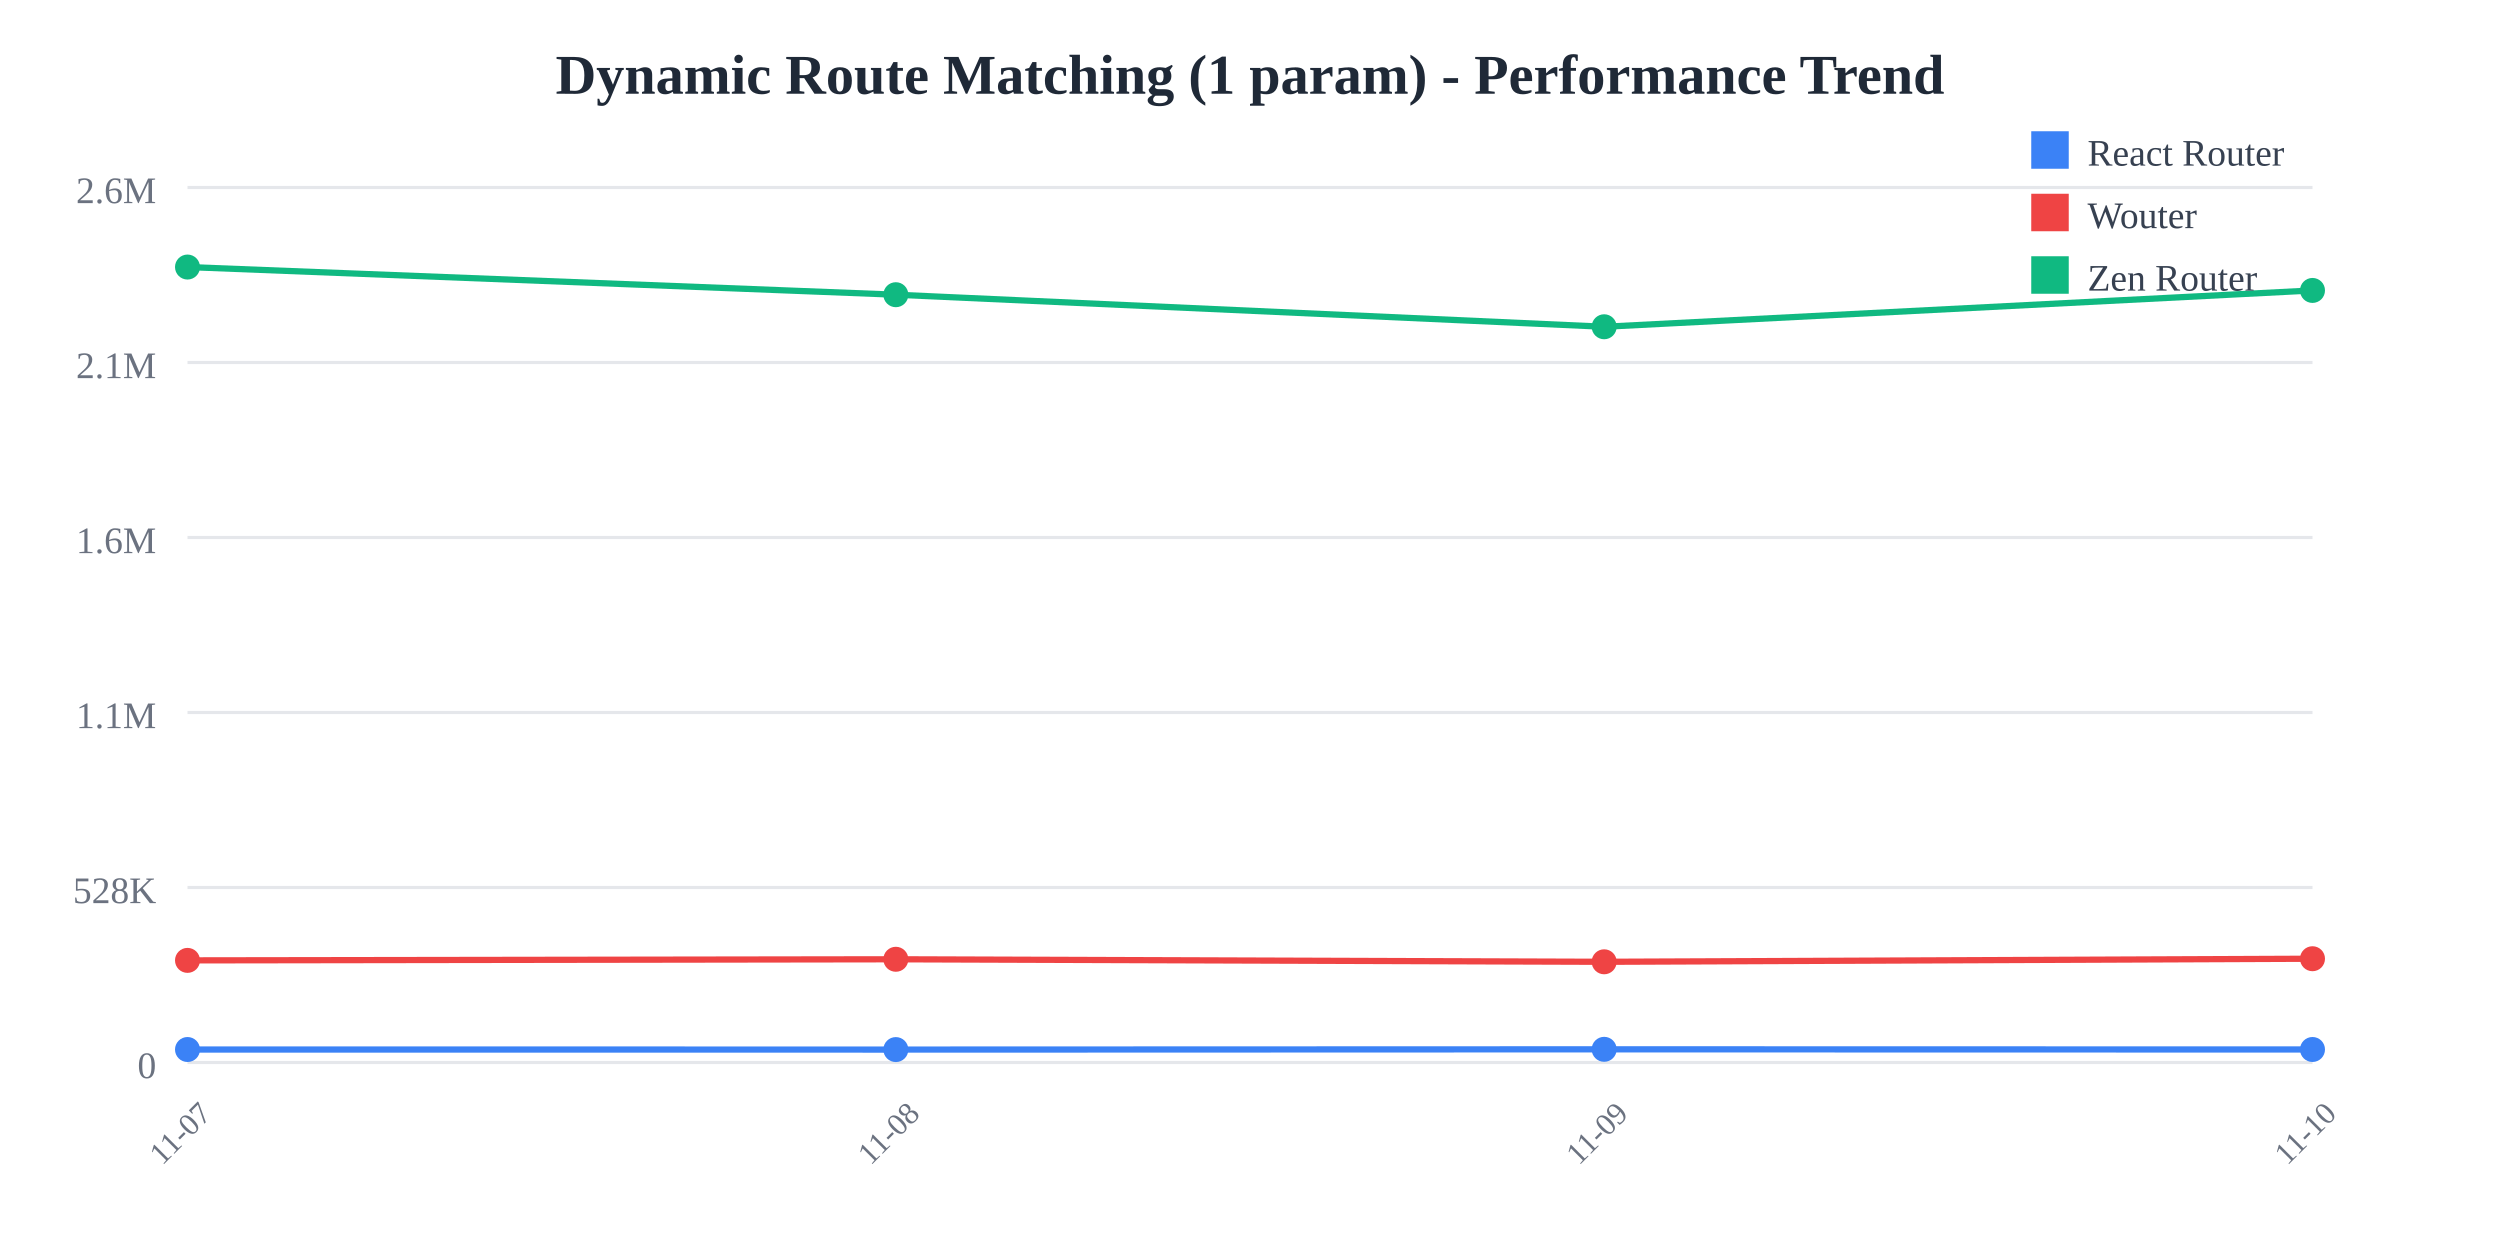
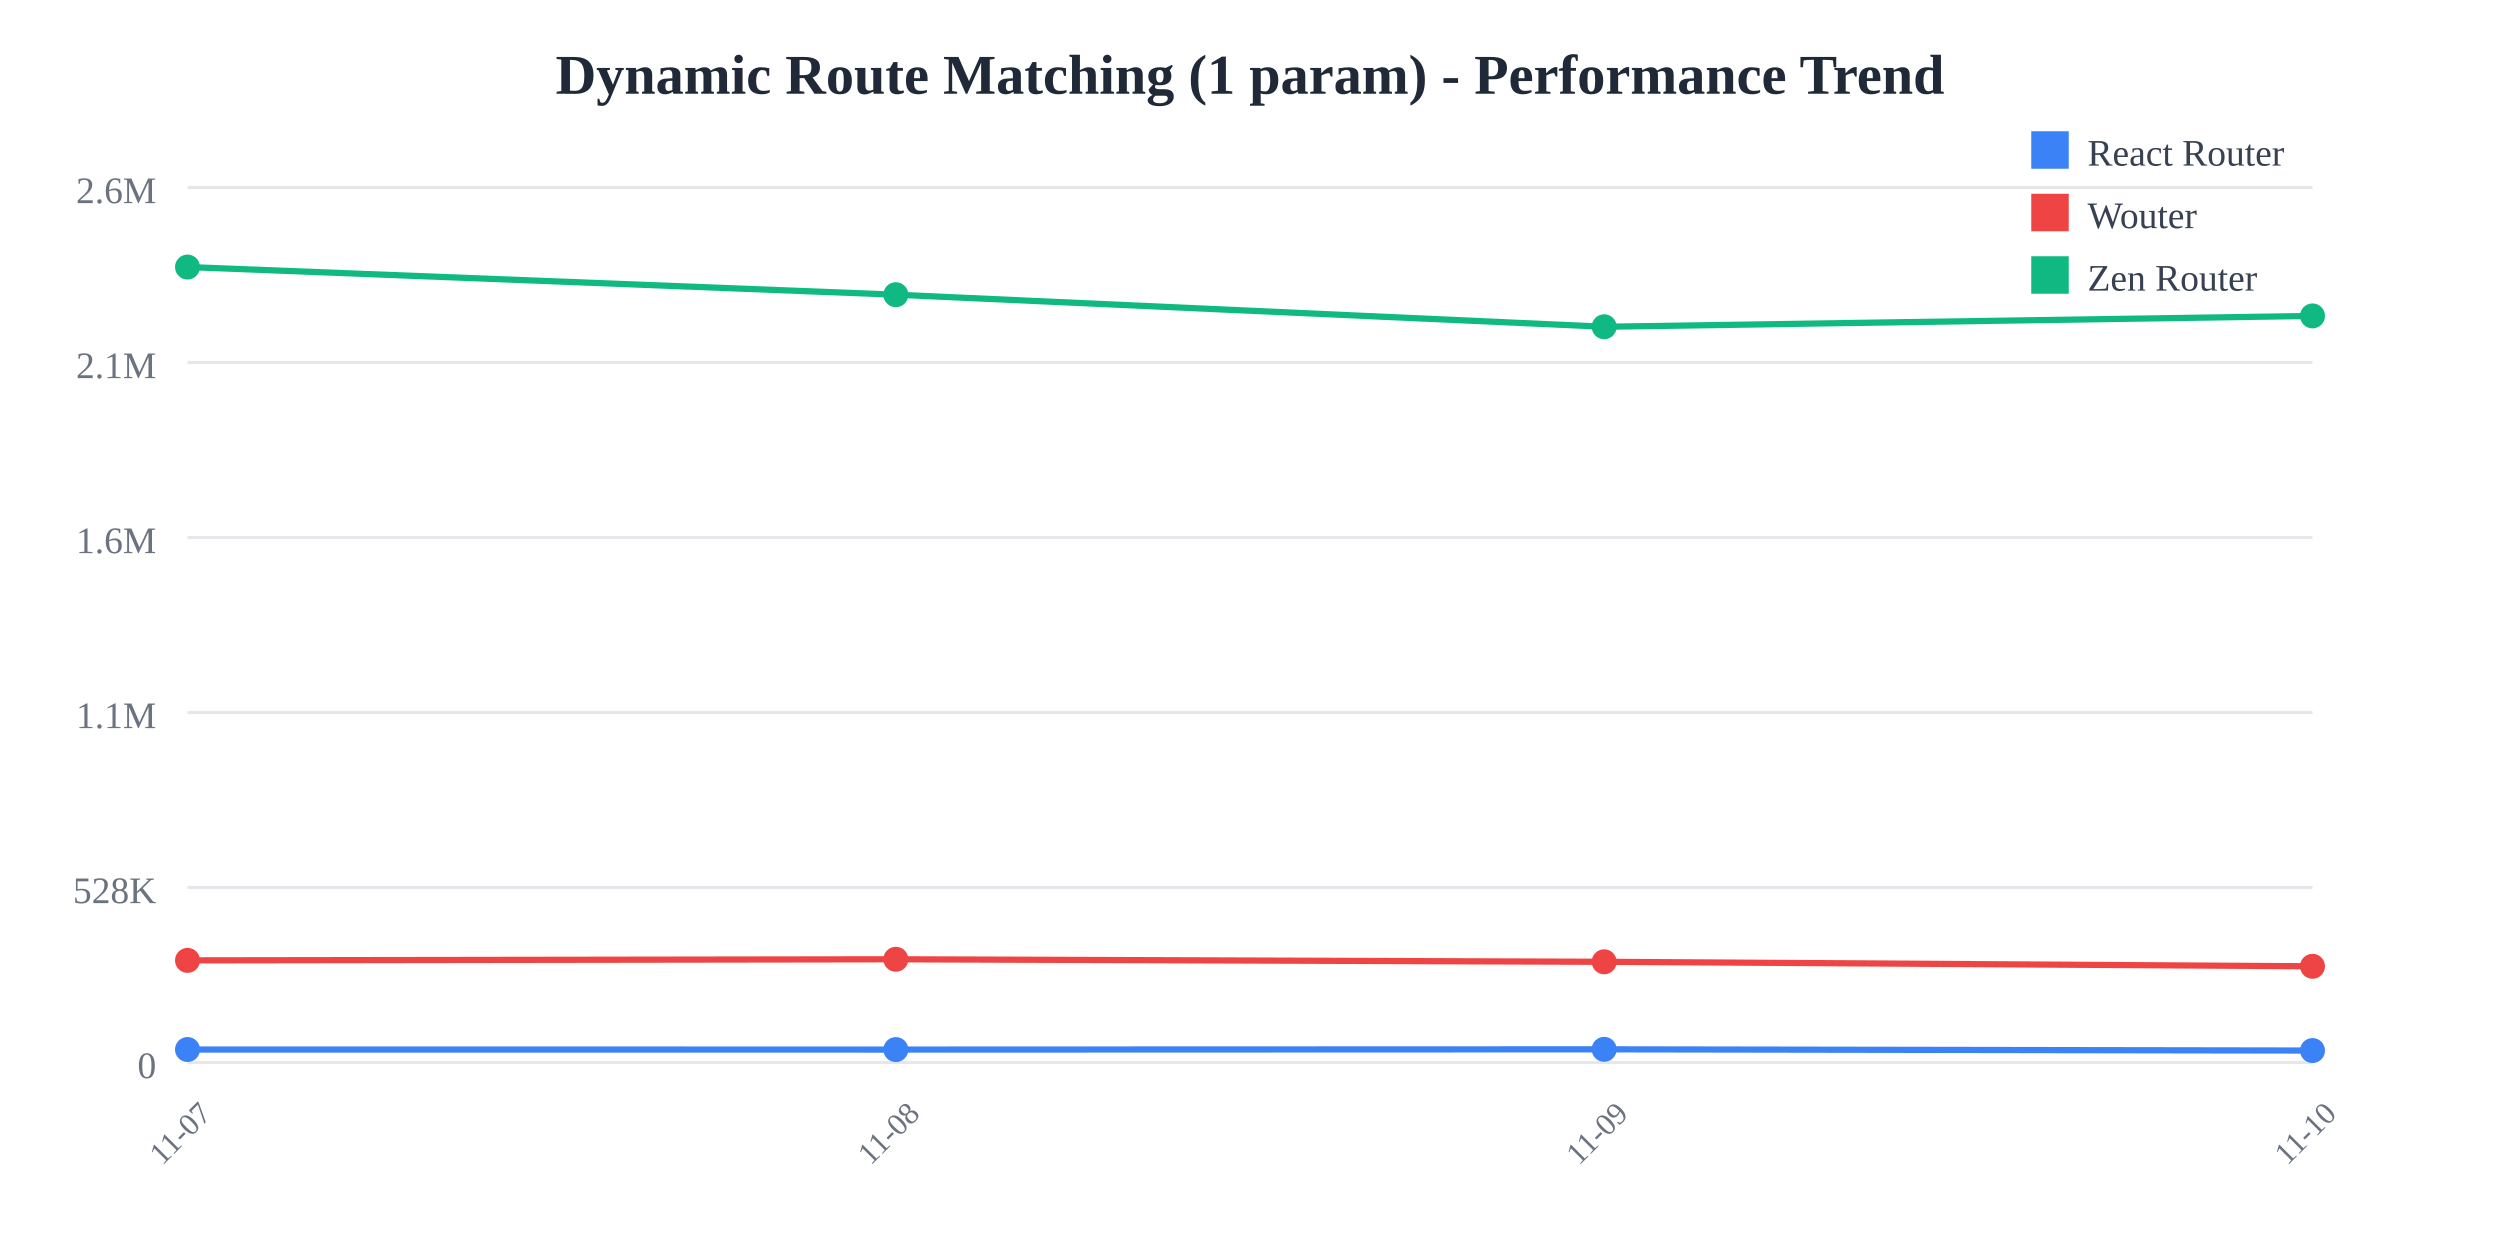
<svg xmlns="http://www.w3.org/2000/svg" width="800" height="400">
  <rect width="800" height="400" fill="white" />
  <text x="400" y="30" text-anchor="middle" font-size="18" font-weight="bold" fill="#1f2937">
    Dynamic Route Matching (1 param) - Performance Trend
  </text>
  <line x1="60" y1="60" x2="740" y2="60" stroke="#e5e7eb" stroke-width="1" />
  <text x="50" y="65" text-anchor="end" font-size="12" fill="#6b7280">
    2.6M
  </text>
  <line x1="60" y1="116" x2="740" y2="116" stroke="#e5e7eb" stroke-width="1" />
  <text x="50" y="121" text-anchor="end" font-size="12" fill="#6b7280">
    2.1M
  </text>
  <line x1="60" y1="172" x2="740" y2="172" stroke="#e5e7eb" stroke-width="1" />
  <text x="50" y="177" text-anchor="end" font-size="12" fill="#6b7280">
    1.6M
  </text>
  <line x1="60" y1="228" x2="740" y2="228" stroke="#e5e7eb" stroke-width="1" />
  <text x="50" y="233" text-anchor="end" font-size="12" fill="#6b7280">
    1.1M
  </text>
  <line x1="60" y1="284" x2="740" y2="284" stroke="#e5e7eb" stroke-width="1" />
  <text x="50" y="289" text-anchor="end" font-size="12" fill="#6b7280">
    528K
  </text>
  <line x1="60" y1="340" x2="740" y2="340" stroke="#e5e7eb" stroke-width="1" />
  <text x="50" y="345" text-anchor="end" font-size="12" fill="#6b7280">
    0
  </text>
  <text x="60" y="365" text-anchor="middle" font-size="10" fill="#6b7280" transform="rotate(-45, 60, 365)">
    11-07
  </text>
  <text x="286.667" y="365" text-anchor="middle" font-size="10" fill="#6b7280" transform="rotate(-45, 286.6667, 365)">
    11-08
  </text>
  <text x="513.333" y="365" text-anchor="middle" font-size="10" fill="#6b7280" transform="rotate(-45, 513.3333, 365)">
    11-09
  </text>
  <text x="740" y="365" text-anchor="middle" font-size="10" fill="#6b7280" transform="rotate(-45, 740, 365)">
    11-10
  </text>
-   <polyline points="60,335.844 286.667,335.865 513.333,335.783 740,335.836" fill="none" stroke="#3b82f6" stroke-width="2" />
+   <polyline points="60,335.844 286.667,335.865 513.333,335.783 740,336.176" fill="none" stroke="#3b82f6" stroke-width="2" />
  <circle cx="60" cy="335.844" r="4" fill="#3b82f6" />
  <circle cx="286.667" cy="335.865" r="4" fill="#3b82f6" />
  <circle cx="513.333" cy="335.783" r="4" fill="#3b82f6" />
-   <circle cx="740" cy="335.836" r="4" fill="#3b82f6" />
-   <polyline points="60,307.323 286.667,306.969 513.333,307.775 740,306.793" fill="none" stroke="#ef4444" stroke-width="2" />
+   <circle cx="740" cy="336.176" r="4" fill="#3b82f6" />
+   <polyline points="60,307.323 286.667,306.969 513.333,307.775 740,309.213" fill="none" stroke="#ef4444" stroke-width="2" />
  <circle cx="60" cy="307.323" r="4" fill="#ef4444" />
  <circle cx="286.667" cy="306.969" r="4" fill="#ef4444" />
  <circle cx="513.333" cy="307.775" r="4" fill="#ef4444" />
-   <circle cx="740" cy="306.793" r="4" fill="#ef4444" />
-   <polyline points="60,85.455 286.667,94.308 513.333,104.565 740,92.941" fill="none" stroke="#10b981" stroke-width="2" />
+   <circle cx="740" cy="309.213" r="4" fill="#ef4444" />
+   <polyline points="60,85.455 286.667,94.308 513.333,104.565 740,101.092" fill="none" stroke="#10b981" stroke-width="2" />
  <circle cx="60" cy="85.455" r="4" fill="#10b981" />
  <circle cx="286.667" cy="94.308" r="4" fill="#10b981" />
  <circle cx="513.333" cy="104.565" r="4" fill="#10b981" />
-   <circle cx="740" cy="92.941" r="4" fill="#10b981" />
+   <circle cx="740" cy="101.092" r="4" fill="#10b981" />
  <rect x="650" y="42" width="12" height="12" fill="#3b82f6" />
  <text x="668" y="53" font-size="12" fill="#374151">React Router</text>
  <rect x="650" y="62" width="12" height="12" fill="#ef4444" />
  <text x="668" y="73" font-size="12" fill="#374151">Wouter</text>
  <rect x="650" y="82" width="12" height="12" fill="#10b981" />
  <text x="668" y="93" font-size="12" fill="#374151">Zen Router</text>
</svg>
